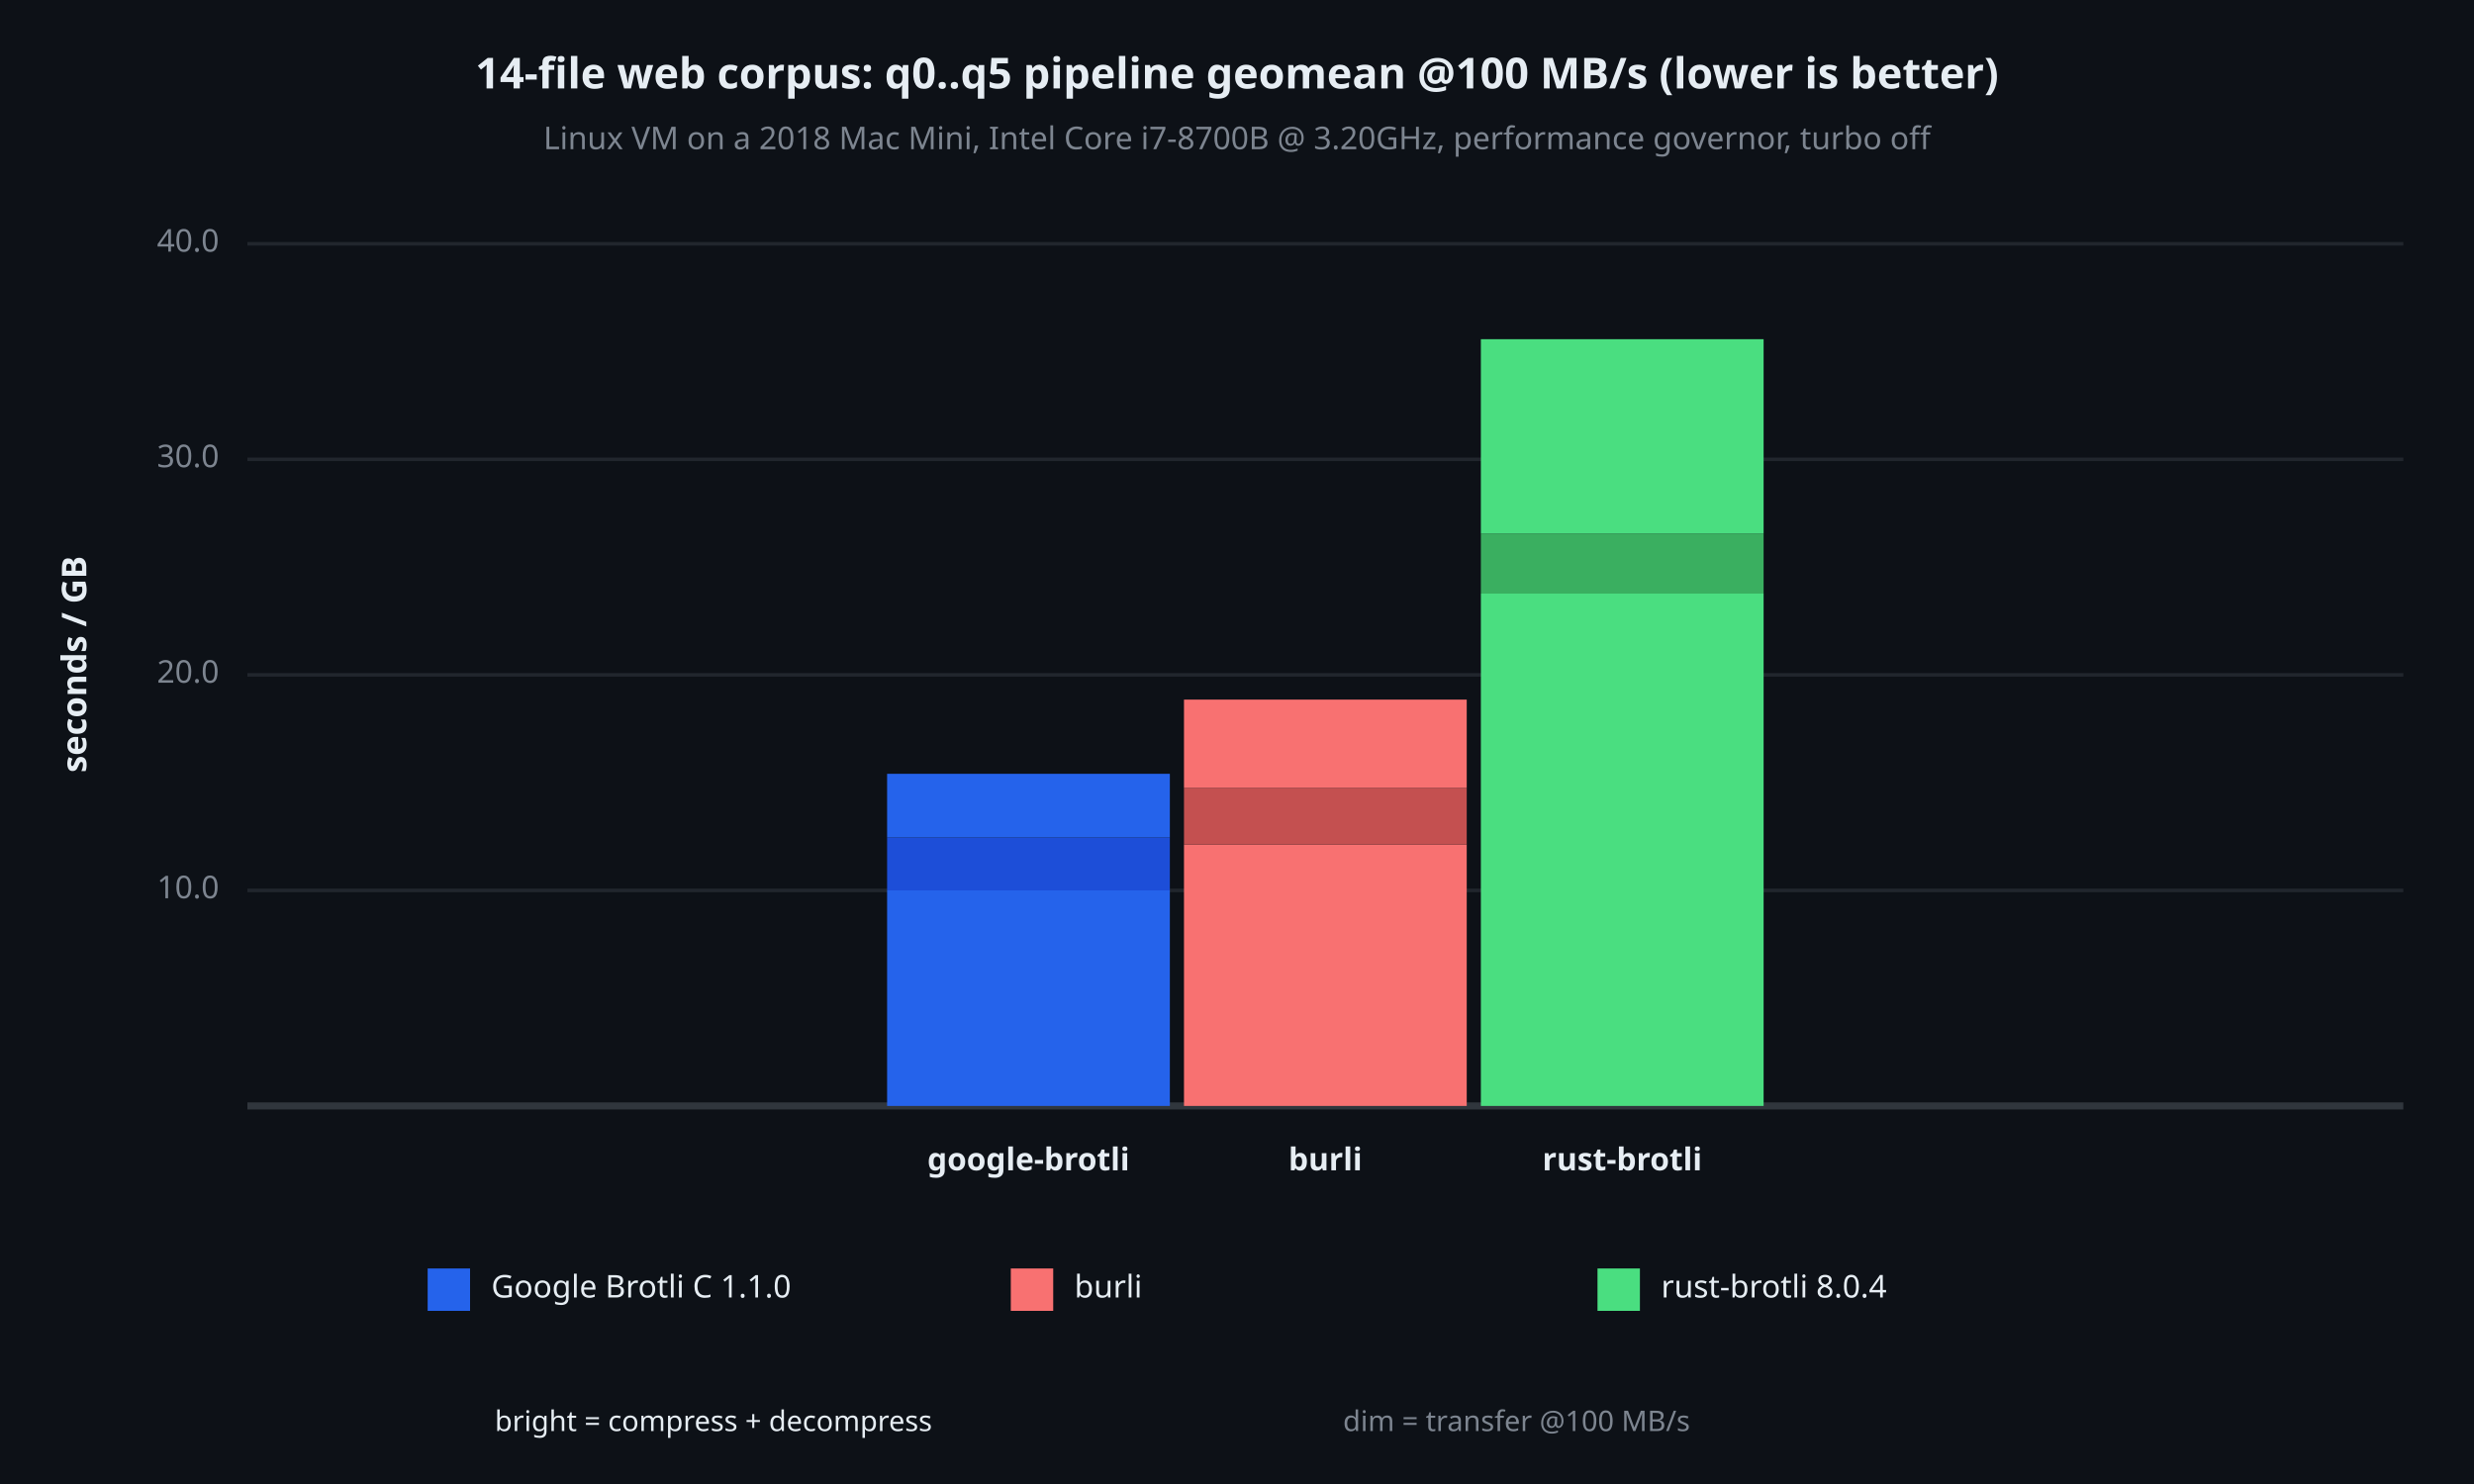
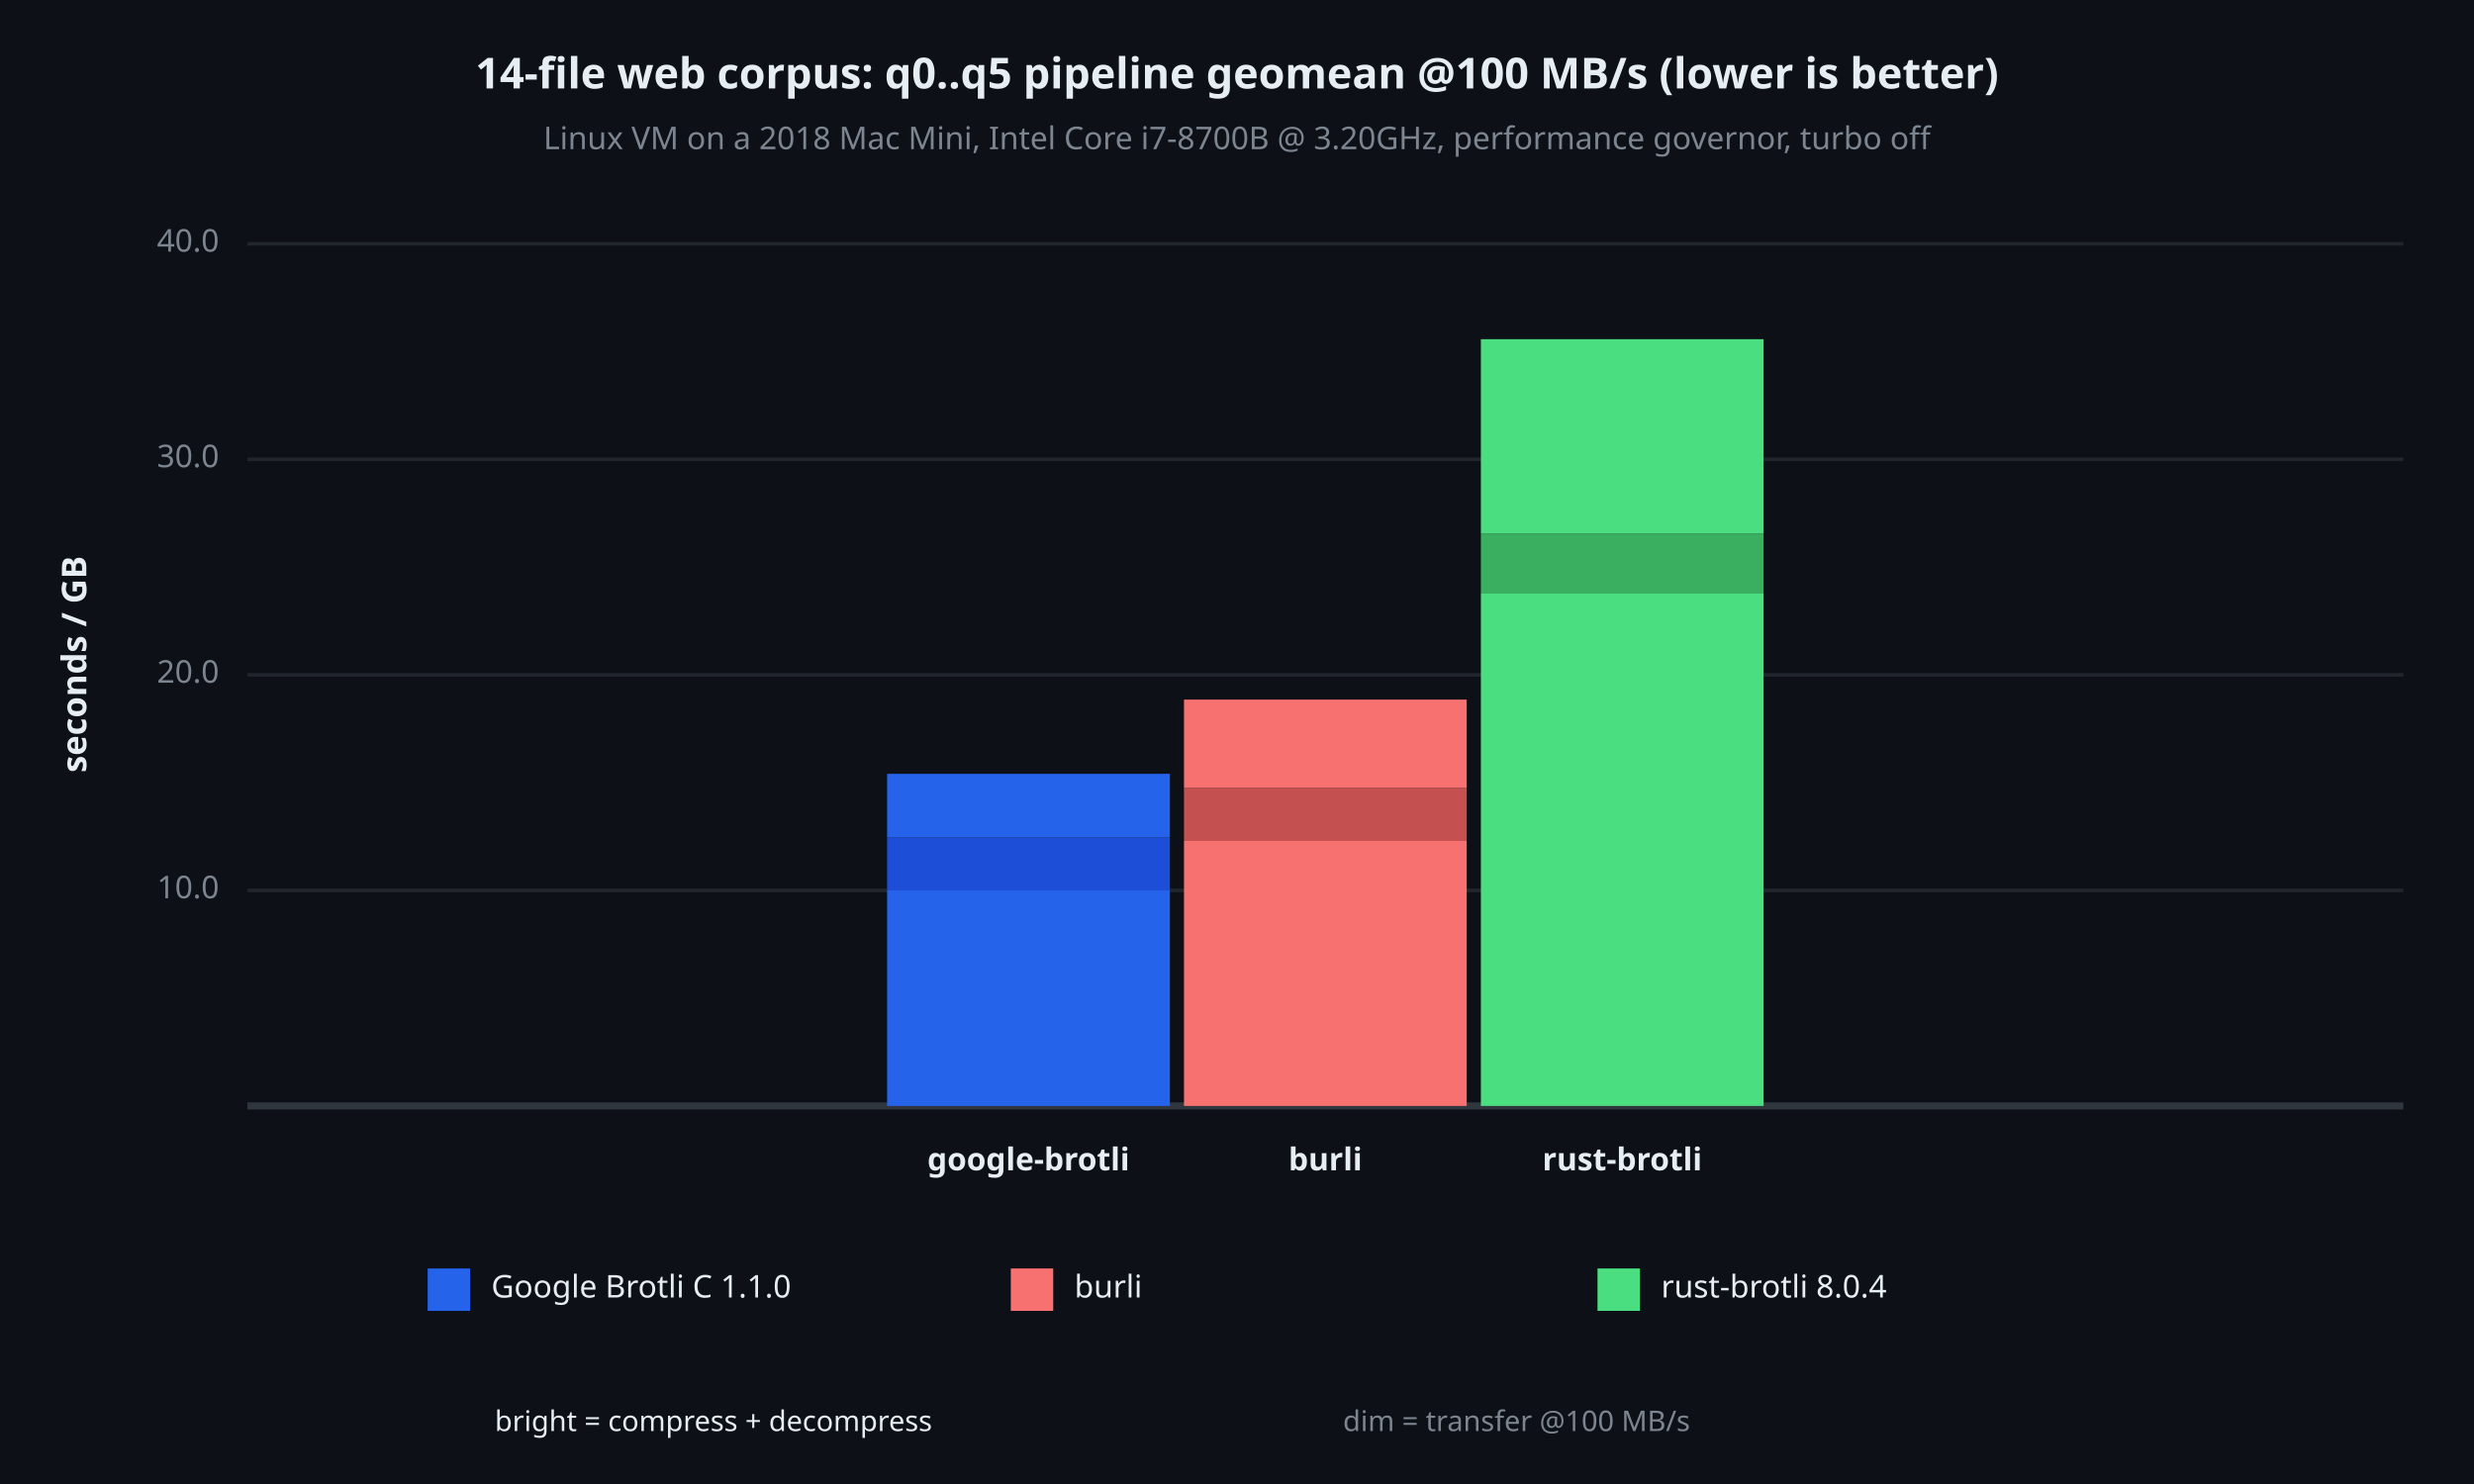
<svg xmlns="http://www.w3.org/2000/svg" viewBox="0 0 700 420" font-family="system-ui, -apple-system, sans-serif">
  <rect x="0" y="0" width="700" height="420" opacity="1" fill="#0D1117" stroke="none" />
  <text x="350" y="22" dy="0.5ex" text-anchor="middle" font-family="sans-serif" font-size="12.097" opacity="1" fill="#E6EDF3" font-weight="bold">
14-file web corpus: q0..q5 pipeline geomean @100 MB/s (lower is better)
</text>
  <text x="350" y="40" dy="0.5ex" text-anchor="middle" font-family="sans-serif" font-size="8.871" opacity="1" fill="#7D8590">
Linux VM on a 2018 Mac Mini, Intel Core i7-8700B @ 3.20GHz, performance governor, turbo off
</text>
  <text x="22" y="188" dy="0.5ex" text-anchor="middle" font-family="sans-serif" font-size="9.677" opacity="1" fill="#E6EDF3" font-weight="bold" transform="rotate(270, 22, 188)">
seconds / GB
</text>
  <polyline fill="none" opacity="1" stroke="#21262D" stroke-width="1" points="70,252 680,252 " />
  <text x="62" y="252" dy="0.5ex" text-anchor="end" font-family="sans-serif" font-size="8.871" opacity="1" fill="#7D8590">
10.0
</text>
  <polyline fill="none" opacity="1" stroke="#21262D" stroke-width="1" points="70,191 680,191 " />
  <text x="62" y="191" dy="0.5ex" text-anchor="end" font-family="sans-serif" font-size="8.871" opacity="1" fill="#7D8590">
20.0
</text>
  <polyline fill="none" opacity="1" stroke="#21262D" stroke-width="1" points="70,130 680,130 " />
  <text x="62" y="130" dy="0.5ex" text-anchor="end" font-family="sans-serif" font-size="8.871" opacity="1" fill="#7D8590">
30.0
</text>
  <polyline fill="none" opacity="1" stroke="#21262D" stroke-width="1" points="70,69 680,69 " />
  <text x="62" y="69" dy="0.5ex" text-anchor="end" font-family="sans-serif" font-size="8.871" opacity="1" fill="#7D8590">
40.0
</text>
  <polyline fill="none" opacity="1" stroke="#30363D" stroke-width="2" points="70,313 680,313 " />
  <rect x="251" y="252" width="80" height="61" opacity="1" fill="#2563EB" stroke="none" />
  <rect x="251" y="237" width="80" height="15" opacity="1" fill="#1D4ED8" stroke="none" />
  <rect x="251" y="219" width="80" height="18" opacity="1" fill="#2563EB" stroke="none" />
  <text x="291" y="329" dy="0.5ex" text-anchor="middle" font-family="sans-serif" font-size="8.871" opacity="1" fill="#E6EDF3" font-weight="bold">
google-brotli
</text>
-   <rect x="335" y="239" width="80" height="74" opacity="1" fill="#F87171" stroke="none" />
-   <rect x="335" y="223" width="80" height="16" opacity="1" fill="#C45050" stroke="none" />
+   <rect x="335" y="238" width="80" height="75" opacity="1" fill="#F87171" stroke="none" />
+   <rect x="335" y="223" width="80" height="15" opacity="1" fill="#C45050" stroke="none" />
  <rect x="335" y="198" width="80" height="25" opacity="1" fill="#F87171" stroke="none" />
  <text x="375" y="329" dy="0.5ex" text-anchor="middle" font-family="sans-serif" font-size="8.871" opacity="1" fill="#E6EDF3" font-weight="bold">
burli
</text>
  <rect x="419" y="168" width="80" height="145" opacity="1" fill="#4ADE80" stroke="none" />
  <rect x="419" y="151" width="80" height="17" opacity="1" fill="#3AAF60" stroke="none" />
  <rect x="419" y="96" width="80" height="55" opacity="1" fill="#4ADE80" stroke="none" />
  <text x="459" y="329" dy="0.5ex" text-anchor="middle" font-family="sans-serif" font-size="8.871" opacity="1" fill="#E6EDF3" font-weight="bold">
rust-brotli
</text>
  <rect x="121" y="359" width="12" height="12" opacity="1" fill="#2563EB" stroke="none" />
  <text x="139" y="365" dy="0.5ex" text-anchor="start" font-family="sans-serif" font-size="8.871" opacity="1" fill="#E6EDF3">
Google Brotli C 1.1.0
</text>
  <rect x="286" y="359" width="12" height="12" opacity="1" fill="#F87171" stroke="none" />
  <text x="304" y="365" dy="0.5ex" text-anchor="start" font-family="sans-serif" font-size="8.871" opacity="1" fill="#E6EDF3">
burli
</text>
  <rect x="452" y="359" width="12" height="12" opacity="1" fill="#4ADE80" stroke="none" />
  <text x="470" y="365" dy="0.5ex" text-anchor="start" font-family="sans-serif" font-size="8.871" opacity="1" fill="#E6EDF3">
rust-brotli 8.0.4
</text>
  <text x="140" y="403" dy="0.5ex" text-anchor="start" font-family="sans-serif" font-size="8.065" opacity="1" fill="#E6EDF3">
bright = compress + decompress
</text>
  <text x="380" y="403" dy="0.5ex" text-anchor="start" font-family="sans-serif" font-size="8.065" opacity="1" fill="#7D8590">
dim = transfer @100 MB/s
</text>
</svg>
